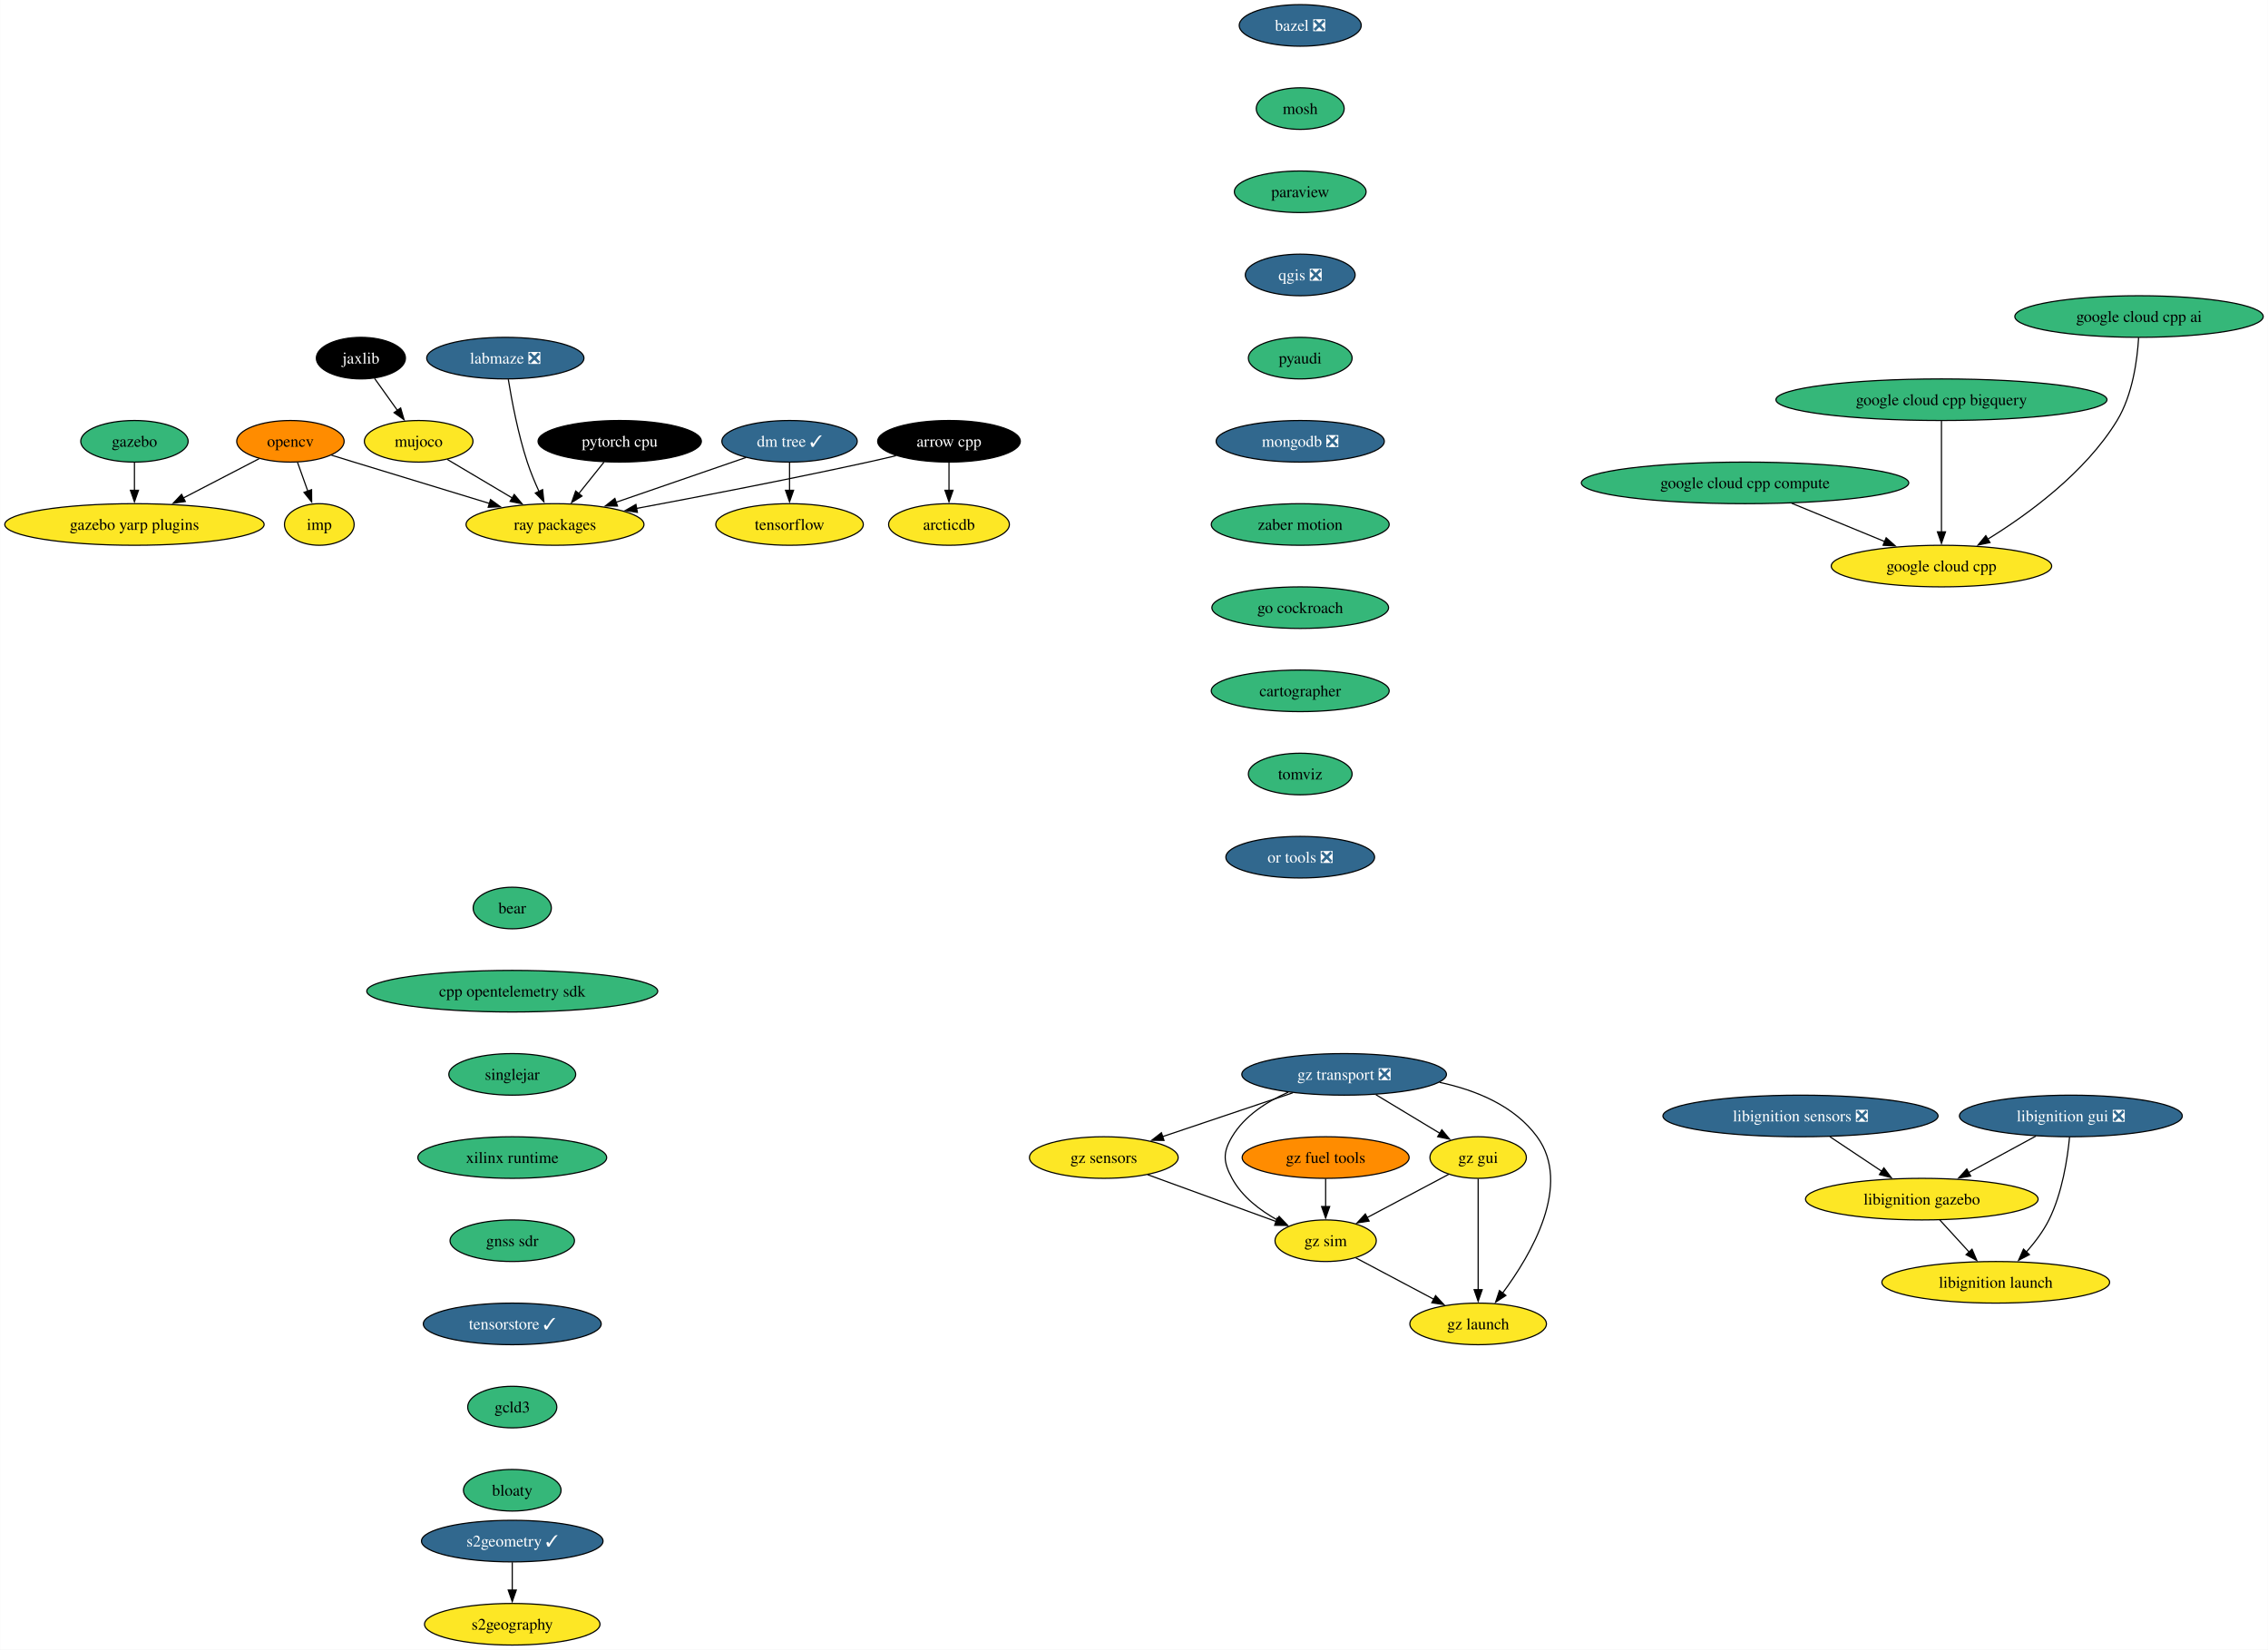
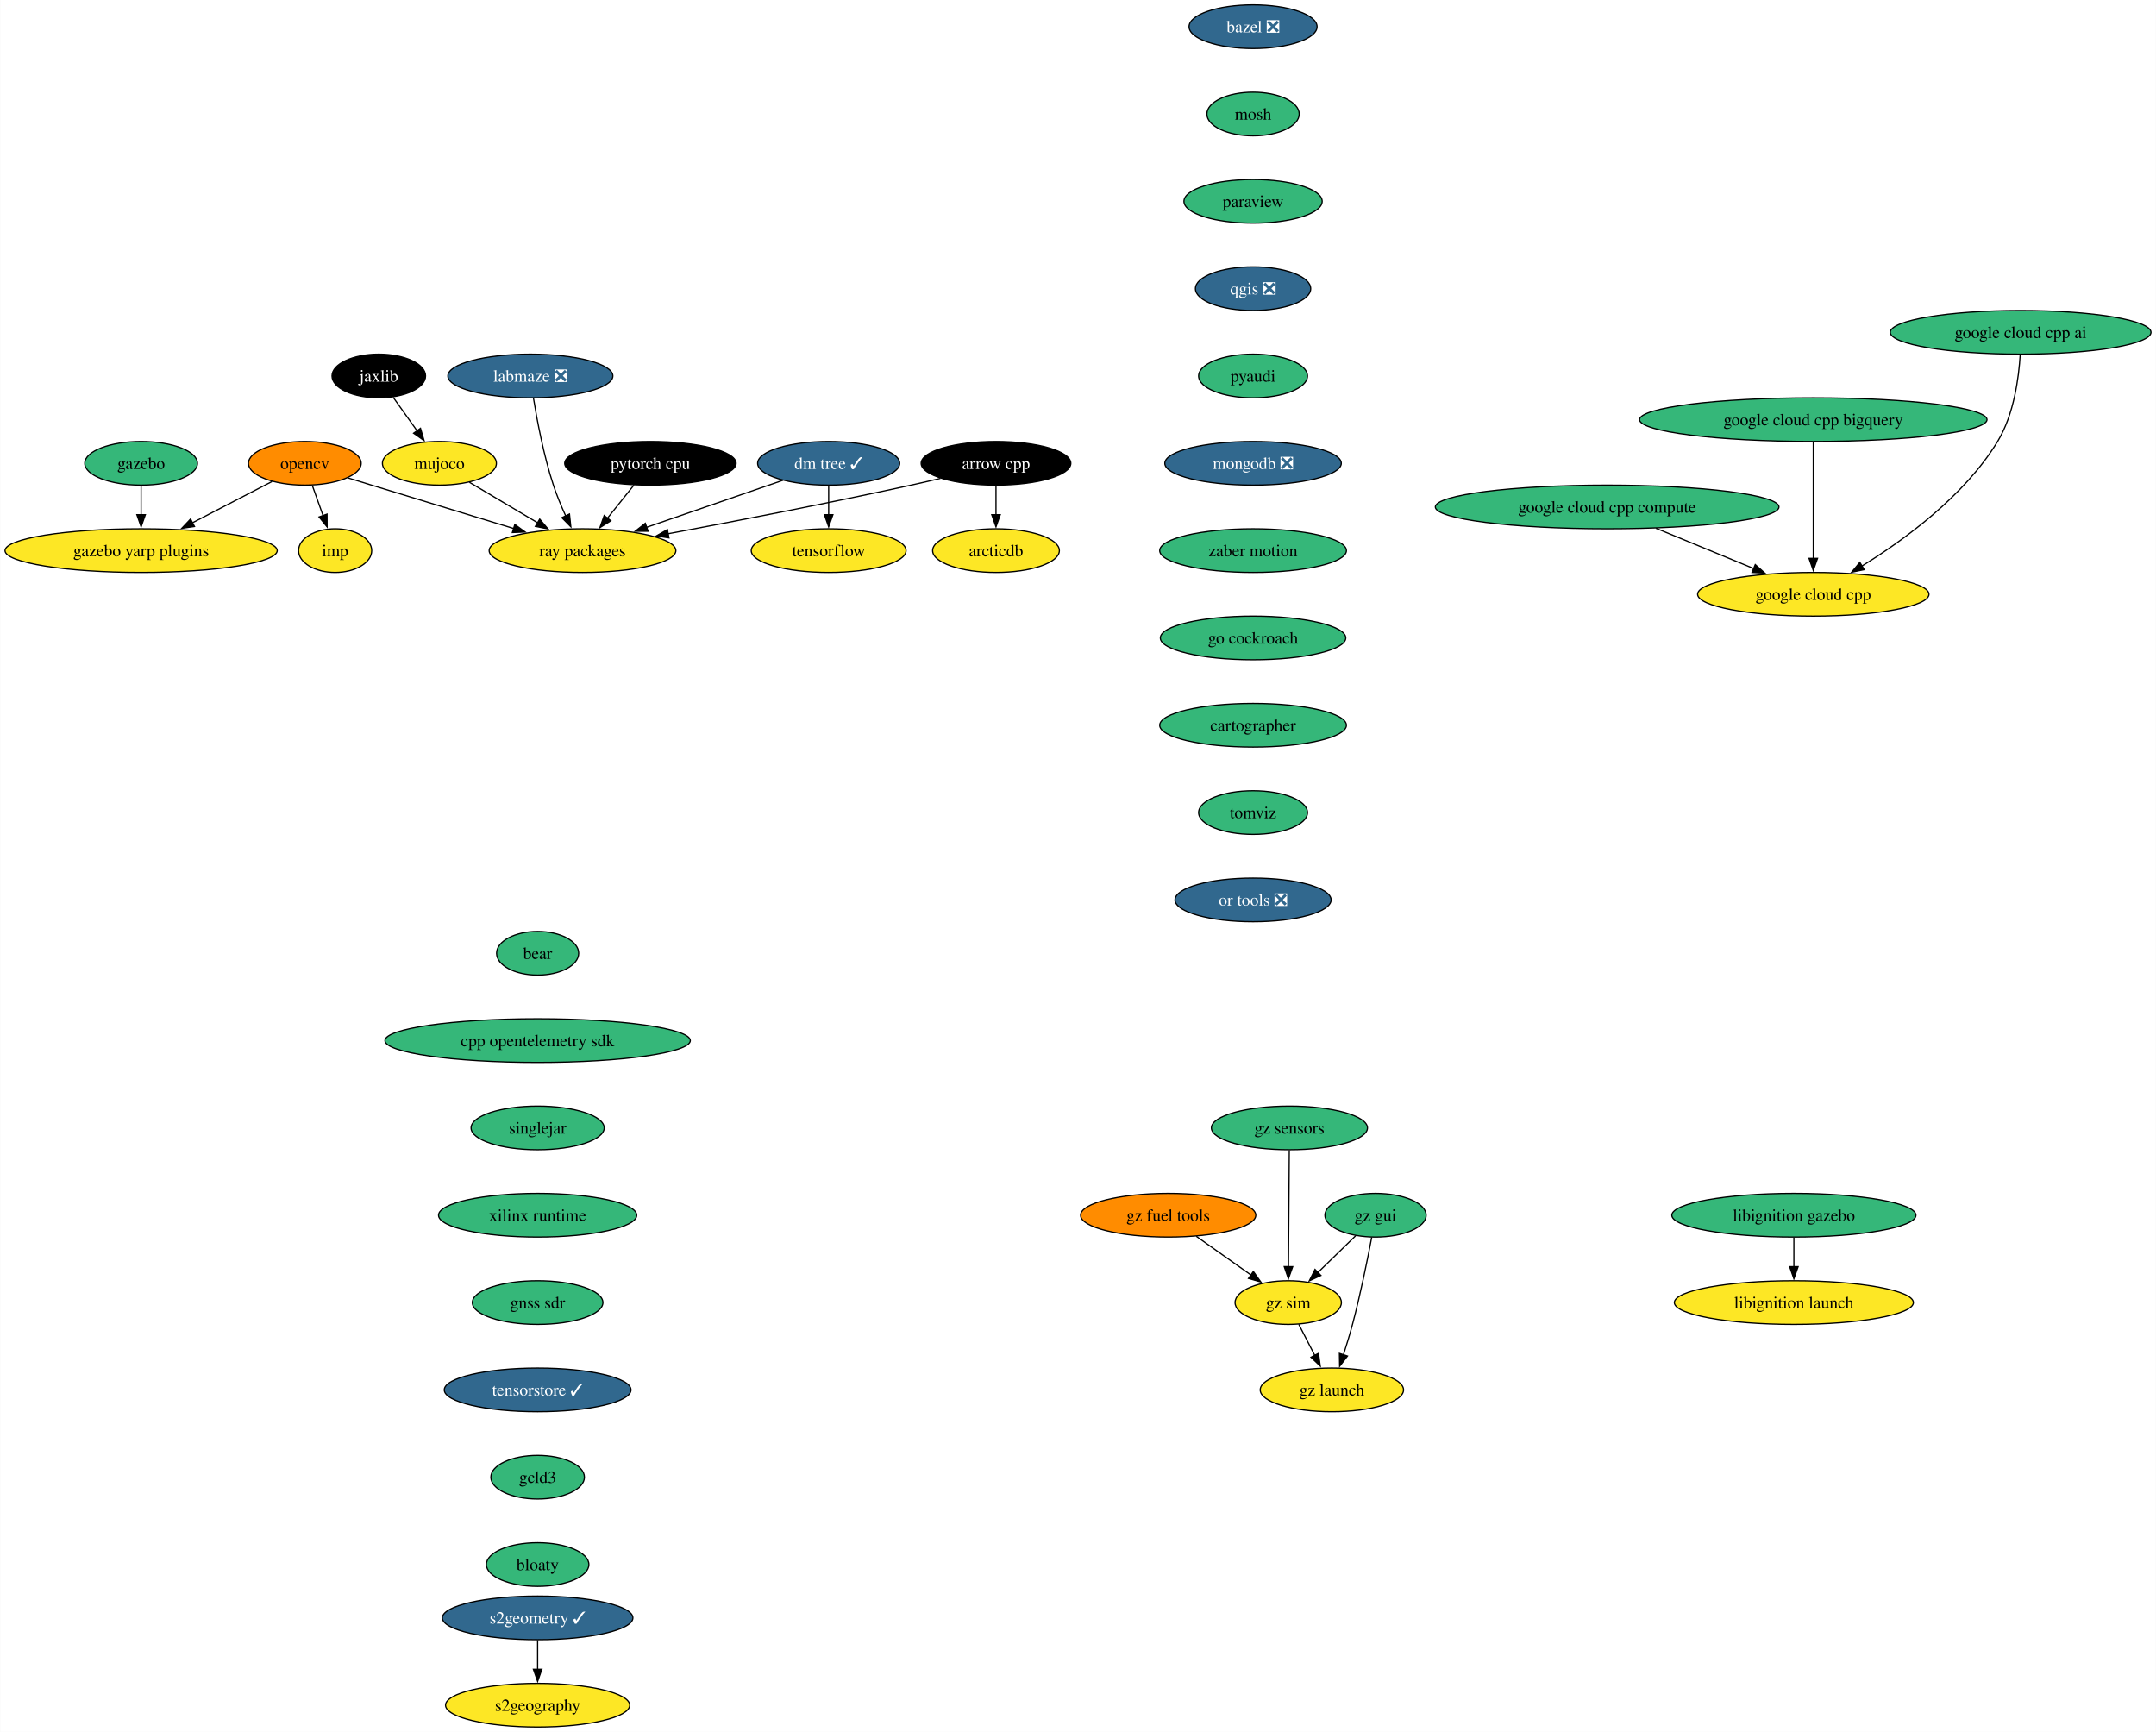
- <svg xmlns="http://www.w3.org/2000/svg" xmlns:xlink="http://www.w3.org/1999/xlink" width="1963pt" height="1428pt" viewBox="0.00 0.00 1962.74 1428.00">
+ <svg xmlns="http://www.w3.org/2000/svg" xmlns:xlink="http://www.w3.org/1999/xlink" width="1778pt" height="1428pt" viewBox="0.00 0.00 1777.74 1428.00">
  <g id="graph0" class="graph" transform="scale(1 1) rotate(0) translate(4 1424)">
-     <polygon fill="white" stroke="none" points="-4,4 -4,-1424 1958.74,-1424 1958.74,4 -4,4" />
+     <polygon fill="white" stroke="none" points="-4,4 -4,-1424 1773.74,-1424 1773.74,4 -4,4" />
    <g id="node1" class="node">
      <g id="a_node1">
        <a xlink:href="https://github.com/conda-forge/arrow-cpp-feedstock" xlink:title="arrow cpp">
          <ellipse fill="#000000" stroke="black" cx="817.24" cy="-1042" rx="61.73" ry="18" />
          <text text-anchor="middle" x="817.24" y="-1037.33" font-family="Times,serif" font-size="14.00" fill="white">arrow cpp</text>
        </a>
      </g>
    </g>
    <g id="node2" class="node">
      <g id="a_node2">
        <a xlink:href="https://github.com/conda-forge/ray-packages-feedstock" xlink:title="ray packages">
          <ellipse fill="#fde725" stroke="black" cx="476.24" cy="-970" rx="76.99" ry="18" />
          <text text-anchor="middle" x="476.24" y="-965.33" font-family="Times,serif" font-size="14.00">ray packages</text>
        </a>
      </g>
    </g>
    <g id="edge1" class="edge">
      <path fill="none" stroke="black" d="M771.37,-1029.55C763.34,-1027.63 755.06,-1025.71 747.24,-1024 679.33,-1009.12 601.4,-994.09 546.59,-983.86" />
      <polygon fill="black" stroke="black" points="547.56,-980.48 537.09,-982.09 546.28,-987.36 547.56,-980.48" />
    </g>
    <g id="node3" class="node">
      <g id="a_node3">
        <a xlink:href="https://github.com/conda-forge/arcticdb-feedstock" xlink:title="arcticdb">
          <ellipse fill="#fde725" stroke="black" cx="817.24" cy="-970" rx="52.26" ry="18" />
          <text text-anchor="middle" x="817.24" y="-965.33" font-family="Times,serif" font-size="14.00">arcticdb</text>
        </a>
      </g>
    </g>
    <g id="edge2" class="edge">
      <path fill="none" stroke="black" d="M817.24,-1023.7C817.24,-1016.41 817.24,-1007.73 817.24,-999.54" />
      <polygon fill="black" stroke="black" points="820.74,-999.62 817.24,-989.62 813.74,-999.62 820.74,-999.62" />
    </g>
    <g id="node4" class="node">
      <g id="a_node4">
        <a xlink:href="https://github.com/conda-forge/bazel-feedstock/pull/231" xlink:title="bazel ❎">
-           <ellipse fill="#31688e" stroke="black" cx="1121.24" cy="-1402" rx="52.79" ry="18" />
-           <text text-anchor="middle" x="1121.24" y="-1397.33" font-family="Times,serif" font-size="14.00" fill="white">bazel ❎</text>
+           <ellipse fill="#31688e" stroke="black" cx="1029.24" cy="-1402" rx="52.79" ry="18" />
+           <text text-anchor="middle" x="1029.24" y="-1397.33" font-family="Times,serif" font-size="14.00" fill="white">bazel ❎</text>
        </a>
      </g>
    </g>
    <g id="node5" class="node">
      <g id="a_node5">
        <a xlink:href="https://github.com/conda-forge/mosh-feedstock" xlink:title="mosh">
-           <ellipse fill="#35b779" stroke="black" cx="1121.24" cy="-1330" rx="38.06" ry="18" />
-           <text text-anchor="middle" x="1121.24" y="-1325.33" font-family="Times,serif" font-size="14.00">mosh</text>
+           <ellipse fill="#35b779" stroke="black" cx="1029.24" cy="-1330" rx="38.06" ry="18" />
+           <text text-anchor="middle" x="1029.24" y="-1325.33" font-family="Times,serif" font-size="14.00">mosh</text>
        </a>
      </g>
    </g>
    <g id="node6" class="node">
      <g id="a_node6">
        <a xlink:href="https://github.com/conda-forge/paraview-feedstock" xlink:title="paraview">
-           <ellipse fill="#35b779" stroke="black" cx="1121.24" cy="-1258" rx="57" ry="18" />
-           <text text-anchor="middle" x="1121.24" y="-1253.33" font-family="Times,serif" font-size="14.00">paraview</text>
+           <ellipse fill="#35b779" stroke="black" cx="1029.24" cy="-1258" rx="57" ry="18" />
+           <text text-anchor="middle" x="1029.24" y="-1253.33" font-family="Times,serif" font-size="14.00">paraview</text>
        </a>
      </g>
    </g>
    <g id="node10" class="node">
      <g id="a_node10">
        <a xlink:href="https://github.com/conda-forge/qgis-feedstock/pull/415" xlink:title="qgis ❎">
-           <ellipse fill="#31688e" stroke="black" cx="1121.24" cy="-1186" rx="47.53" ry="18" />
-           <text text-anchor="middle" x="1121.24" y="-1181.33" font-family="Times,serif" font-size="14.00" fill="white">qgis ❎</text>
+           <ellipse fill="#31688e" stroke="black" cx="1029.24" cy="-1186" rx="47.53" ry="18" />
+           <text text-anchor="middle" x="1029.24" y="-1181.33" font-family="Times,serif" font-size="14.00" fill="white">qgis ❎</text>
        </a>
      </g>
    </g>
    <g id="node7" class="node">
      <g id="a_node7">
        <a xlink:href="https://github.com/conda-forge/opencv-feedstock" xlink:title="opencv">
          <ellipse fill="#ff8c00" stroke="black" cx="247.24" cy="-1042" rx="46.47" ry="18" />
          <text text-anchor="middle" x="247.24" y="-1037.33" font-family="Times,serif" font-size="14.00">opencv</text>
        </a>
      </g>
    </g>
    <g id="edge5" class="edge">
      <path fill="none" stroke="black" d="M282.73,-1030C289.22,-1028 295.93,-1025.93 302.24,-1024 341.46,-1011.96 385.7,-998.49 419.75,-988.14" />
      <polygon fill="black" stroke="black" points="420.43,-991.59 428.98,-985.34 418.39,-984.9 420.43,-991.59" />
    </g>
    <g id="node8" class="node">
      <g id="a_node8">
        <a xlink:href="https://github.com/conda-forge/imp-feedstock" xlink:title="imp">
          <ellipse fill="#fde725" stroke="black" cx="272.24" cy="-970" rx="30.16" ry="18" />
          <text text-anchor="middle" x="272.24" y="-965.33" font-family="Times,serif" font-size="14.00">imp</text>
        </a>
      </g>
    </g>
    <g id="edge6" class="edge">
      <path fill="none" stroke="black" d="M253.42,-1023.7C256.11,-1016.15 259.34,-1007.12 262.35,-998.68" />
      <polygon fill="black" stroke="black" points="265.55,-1000.12 265.62,-989.53 258.96,-997.77 265.55,-1000.12" />
    </g>
    <g id="node9" class="node">
      <g id="a_node9">
        <a xlink:href="https://github.com/conda-forge/gazebo-yarp-plugins-feedstock" xlink:title="gazebo yarp plugins">
          <ellipse fill="#fde725" stroke="black" cx="112.24" cy="-970" rx="112.24" ry="18" />
          <text text-anchor="middle" x="112.24" y="-965.33" font-family="Times,serif" font-size="14.00">gazebo yarp plugins</text>
        </a>
      </g>
    </g>
    <g id="edge7" class="edge">
      <path fill="none" stroke="black" d="M220.24,-1027C201.46,-1017.27 176.05,-1004.09 154.59,-992.96" />
      <polygon fill="black" stroke="black" points="156.25,-989.88 145.76,-988.38 153.03,-996.09 156.25,-989.88" />
    </g>
    <g id="node11" class="node">
      <g id="a_node11">
        <a xlink:href="https://github.com/conda-forge/pyaudi-feedstock" xlink:title="pyaudi">
-           <ellipse fill="#35b779" stroke="black" cx="1121.24" cy="-1114" rx="44.9" ry="18" />
-           <text text-anchor="middle" x="1121.24" y="-1109.33" font-family="Times,serif" font-size="14.00">pyaudi</text>
+           <ellipse fill="#35b779" stroke="black" cx="1029.24" cy="-1114" rx="44.9" ry="18" />
+           <text text-anchor="middle" x="1029.24" y="-1109.33" font-family="Times,serif" font-size="14.00">pyaudi</text>
        </a>
      </g>
    </g>
    <g id="node12" class="node">
      <g id="a_node12">
        <a xlink:href="https://github.com/conda-forge/mongodb-feedstock/pull/87" xlink:title="mongodb ❎">
-           <ellipse fill="#31688e" stroke="black" cx="1121.24" cy="-1042" rx="72.78" ry="18" />
-           <text text-anchor="middle" x="1121.24" y="-1037.33" font-family="Times,serif" font-size="14.00" fill="white">mongodb ❎</text>
+           <ellipse fill="#31688e" stroke="black" cx="1029.24" cy="-1042" rx="72.78" ry="18" />
+           <text text-anchor="middle" x="1029.24" y="-1037.33" font-family="Times,serif" font-size="14.00" fill="white">mongodb ❎</text>
        </a>
      </g>
    </g>
    <g id="node15" class="node">
      <g id="a_node15">
        <a xlink:href="https://github.com/conda-forge/zaber-motion-feedstock" xlink:title="zaber motion">
-           <ellipse fill="#35b779" stroke="black" cx="1121.24" cy="-970" rx="76.99" ry="18" />
-           <text text-anchor="middle" x="1121.24" y="-965.33" font-family="Times,serif" font-size="14.00">zaber motion</text>
+           <ellipse fill="#35b779" stroke="black" cx="1029.24" cy="-970" rx="76.99" ry="18" />
+           <text text-anchor="middle" x="1029.24" y="-965.33" font-family="Times,serif" font-size="14.00">zaber motion</text>
        </a>
      </g>
    </g>
    <g id="node13" class="node">
      <g id="a_node13">
        <a xlink:href="https://github.com/conda-forge/tensorflow-feedstock" xlink:title="tensorflow">
          <ellipse fill="#fde725" stroke="black" cx="679.24" cy="-970" rx="63.84" ry="18" />
          <text text-anchor="middle" x="679.24" y="-965.33" font-family="Times,serif" font-size="14.00">tensorflow</text>
        </a>
      </g>
    </g>
    <g id="node14" class="node">
      <g id="a_node14">
        <a xlink:href="https://github.com/conda-forge/pytorch-cpu-feedstock" xlink:title="pytorch cpu">
          <ellipse fill="#000000" stroke="black" cx="532.24" cy="-1042" rx="70.68" ry="18" />
          <text text-anchor="middle" x="532.24" y="-1037.33" font-family="Times,serif" font-size="14.00" fill="white">pytorch cpu</text>
        </a>
      </g>
    </g>
    <g id="edge11" class="edge">
      <path fill="none" stroke="black" d="M518.68,-1024.05C512.08,-1015.8 504,-1005.7 496.67,-996.54" />
      <polygon fill="black" stroke="black" points="499.59,-994.59 490.61,-988.97 494.13,-998.97 499.59,-994.59" />
    </g>
    <g id="node19" class="node">
      <g id="a_node19">
        <a xlink:href="https://github.com/conda-forge/go-cockroach-feedstock" xlink:title="go cockroach">
-           <ellipse fill="#35b779" stroke="black" cx="1121.24" cy="-898" rx="76.46" ry="18" />
-           <text text-anchor="middle" x="1121.24" y="-893.33" font-family="Times,serif" font-size="14.00">go cockroach</text>
+           <ellipse fill="#35b779" stroke="black" cx="1029.24" cy="-898" rx="76.46" ry="18" />
+           <text text-anchor="middle" x="1029.24" y="-893.33" font-family="Times,serif" font-size="14.00">go cockroach</text>
        </a>
      </g>
    </g>
    <g id="node16" class="node">
      <g id="a_node16">
        <a xlink:href="https://github.com/conda-forge/jaxlib-feedstock" xlink:title="jaxlib">
          <ellipse fill="#000000" stroke="black" cx="308.24" cy="-1114" rx="38.58" ry="18" />
          <text text-anchor="middle" x="308.24" y="-1109.33" font-family="Times,serif" font-size="14.00" fill="white">jaxlib</text>
        </a>
      </g>
    </g>
    <g id="node17" class="node">
      <g id="a_node17">
        <a xlink:href="https://github.com/conda-forge/mujoco-feedstock" xlink:title="mujoco">
          <ellipse fill="#fde725" stroke="black" cx="358.24" cy="-1042" rx="47" ry="18" />
          <text text-anchor="middle" x="358.24" y="-1037.33" font-family="Times,serif" font-size="14.00">mujoco</text>
        </a>
      </g>
    </g>
    <g id="edge13" class="edge">
      <path fill="none" stroke="black" d="M320.09,-1096.41C326,-1088.13 333.29,-1077.92 339.91,-1068.66" />
      <polygon fill="black" stroke="black" points="342.63,-1070.87 345.59,-1060.7 336.93,-1066.8 342.63,-1070.87" />
    </g>
    <g id="edge14" class="edge">
      <path fill="none" stroke="black" d="M382.97,-1026.33C399.28,-1016.65 420.93,-1003.81 439.27,-992.93" />
      <polygon fill="black" stroke="black" points="440.95,-996 447.76,-987.89 437.37,-989.98 440.95,-996" />
    </g>
    <g id="node18" class="node">
      <g id="a_node18">
        <a xlink:href="https://github.com/conda-forge/gazebo-feedstock" xlink:title="gazebo">
          <ellipse fill="#35b779" stroke="black" cx="112.24" cy="-1042" rx="46.47" ry="18" />
          <text text-anchor="middle" x="112.24" y="-1037.33" font-family="Times,serif" font-size="14.00">gazebo</text>
        </a>
      </g>
    </g>
    <g id="edge15" class="edge">
      <path fill="none" stroke="black" d="M112.24,-1023.7C112.24,-1016.41 112.24,-1007.73 112.24,-999.54" />
      <polygon fill="black" stroke="black" points="115.74,-999.62 112.24,-989.62 108.74,-999.62 115.74,-999.62" />
    </g>
    <g id="node21" class="node">
      <g id="a_node21">
        <a xlink:href="https://github.com/conda-forge/cartographer-feedstock" xlink:title="cartographer">
-           <ellipse fill="#35b779" stroke="black" cx="1121.24" cy="-826" rx="76.99" ry="18" />
-           <text text-anchor="middle" x="1121.24" y="-821.33" font-family="Times,serif" font-size="14.00">cartographer</text>
+           <ellipse fill="#35b779" stroke="black" cx="1029.24" cy="-826" rx="76.99" ry="18" />
+           <text text-anchor="middle" x="1029.24" y="-821.33" font-family="Times,serif" font-size="14.00">cartographer</text>
        </a>
      </g>
    </g>
    <g id="node20" class="node">
      <g id="a_node20">
        <a xlink:href="https://github.com/conda-forge/google-cloud-cpp-feedstock" xlink:title="google cloud cpp">
-           <ellipse fill="#fde725" stroke="black" cx="1676.24" cy="-934" rx="95.4" ry="18" />
-           <text text-anchor="middle" x="1676.24" y="-929.33" font-family="Times,serif" font-size="14.00">google cloud cpp</text>
+           <ellipse fill="#fde725" stroke="black" cx="1491.24" cy="-934" rx="95.4" ry="18" />
+           <text text-anchor="middle" x="1491.24" y="-929.33" font-family="Times,serif" font-size="14.00">google cloud cpp</text>
        </a>
      </g>
    </g>
    <g id="node22" class="node">
      <g id="a_node22">
        <a xlink:href="https://github.com/conda-forge/tomviz-feedstock" xlink:title="tomviz">
-           <ellipse fill="#35b779" stroke="black" cx="1121.24" cy="-754" rx="44.9" ry="18" />
-           <text text-anchor="middle" x="1121.24" y="-749.33" font-family="Times,serif" font-size="14.00">tomviz</text>
+           <ellipse fill="#35b779" stroke="black" cx="1029.24" cy="-754" rx="44.9" ry="18" />
+           <text text-anchor="middle" x="1029.24" y="-749.33" font-family="Times,serif" font-size="14.00">tomviz</text>
        </a>
      </g>
    </g>
    <g id="node26" class="node">
      <g id="a_node26">
        <a xlink:href="https://github.com/conda-forge/or-tools-feedstock/pull/56" xlink:title="or tools ❎">
-           <ellipse fill="#31688e" stroke="black" cx="1121.24" cy="-682" rx="64.36" ry="18" />
-           <text text-anchor="middle" x="1121.24" y="-677.33" font-family="Times,serif" font-size="14.00" fill="white">or tools ❎</text>
+           <ellipse fill="#31688e" stroke="black" cx="1029.24" cy="-682" rx="64.36" ry="18" />
+           <text text-anchor="middle" x="1029.24" y="-677.33" font-family="Times,serif" font-size="14.00" fill="white">or tools ❎</text>
        </a>
      </g>
    </g>
    <g id="node23" class="node">
      <g id="a_node23">
        <a xlink:href="https://github.com/conda-forge/s2geometry-feedstock/pull/18" xlink:title="s2geometry ✓">
          <ellipse fill="#31688e" stroke="black" cx="439.24" cy="-90" rx="78.57" ry="18" />
          <text text-anchor="middle" x="439.24" y="-85.33" font-family="Times,serif" font-size="14.00" fill="white">s2geometry ✓</text>
        </a>
      </g>
    </g>
    <g id="node24" class="node">
      <g id="a_node24">
        <a xlink:href="https://github.com/conda-forge/s2geography-feedstock" xlink:title="s2geography">
          <ellipse fill="#fde725" stroke="black" cx="439.24" cy="-18" rx="75.94" ry="18" />
          <text text-anchor="middle" x="439.24" y="-13.32" font-family="Times,serif" font-size="14.00">s2geography</text>
        </a>
      </g>
    </g>
    <g id="edge19" class="edge">
      <path fill="none" stroke="black" d="M439.24,-71.7C439.24,-64.41 439.24,-55.73 439.24,-47.54" />
      <polygon fill="black" stroke="black" points="442.74,-47.62 439.24,-37.62 435.74,-47.62 442.74,-47.62" />
    </g>
    <g id="node25" class="node">
      <g id="a_node25">
        <a xlink:href="https://github.com/conda-forge/dm-tree-feedstock/pull/39" xlink:title="dm tree ✓">
          <ellipse fill="#31688e" stroke="black" cx="679.24" cy="-1042" rx="58.57" ry="18" />
          <text text-anchor="middle" x="679.24" y="-1037.33" font-family="Times,serif" font-size="14.00" fill="white">dm tree ✓</text>
        </a>
      </g>
    </g>
    <g id="edge20" class="edge">
      <path fill="none" stroke="black" d="M641.53,-1028C609.84,-1017.07 564.19,-1001.33 528.89,-989.16" />
      <polygon fill="black" stroke="black" points="530.32,-985.95 519.73,-986 528.04,-992.57 530.32,-985.95" />
    </g>
    <g id="edge21" class="edge">
      <path fill="none" stroke="black" d="M679.24,-1023.7C679.24,-1016.41 679.24,-1007.73 679.24,-999.54" />
      <polygon fill="black" stroke="black" points="682.74,-999.62 679.24,-989.62 675.74,-999.62 682.74,-999.62" />
    </g>
    <g id="node27" class="node">
      <g id="a_node27">
-         <a xlink:href="https://github.com/conda-forge/libignition-sensors-feedstock/pull/52" xlink:title="libignition sensors ❎">
-           <ellipse fill="#31688e" stroke="black" cx="1554.24" cy="-458" rx="119.08" ry="18" />
-           <text text-anchor="middle" x="1554.24" y="-453.32" font-family="Times,serif" font-size="14.00" fill="white">libignition sensors ❎</text>
+         <a xlink:href="https://github.com/conda-forge/libignition-gazebo-feedstock" xlink:title="libignition gazebo">
+           <ellipse fill="#35b779" stroke="black" cx="1475.24" cy="-422" rx="100.66" ry="18" />
+           <text text-anchor="middle" x="1475.24" y="-417.32" font-family="Times,serif" font-size="14.00">libignition gazebo</text>
        </a>
      </g>
    </g>
    <g id="node28" class="node">
      <g id="a_node28">
-         <a xlink:href="https://github.com/conda-forge/libignition-gazebo-feedstock" xlink:title="libignition gazebo">
-           <ellipse fill="#fde725" stroke="black" cx="1659.24" cy="-386" rx="100.66" ry="18" />
-           <text text-anchor="middle" x="1659.24" y="-381.32" font-family="Times,serif" font-size="14.00">libignition gazebo</text>
+         <a xlink:href="https://github.com/conda-forge/libignition-launch-feedstock" xlink:title="libignition launch">
+           <ellipse fill="#fde725" stroke="black" cx="1475.24" cy="-350" rx="98.56" ry="18" />
+           <text text-anchor="middle" x="1475.24" y="-345.32" font-family="Times,serif" font-size="14.00">libignition launch</text>
        </a>
      </g>
    </g>
    <g id="edge23" class="edge">
-       <path fill="none" stroke="black" d="M1579.65,-440.05C1593.2,-431.03 1610.05,-419.79 1624.76,-409.99" />
-       <polygon fill="black" stroke="black" points="1626.42,-413.09 1632.79,-404.63 1622.53,-407.26 1626.42,-413.09" />
+       <path fill="none" stroke="black" d="M1475.24,-403.7C1475.24,-396.41 1475.24,-387.73 1475.24,-379.54" />
+       <polygon fill="black" stroke="black" points="1478.74,-379.62 1475.24,-369.62 1471.74,-379.62 1478.74,-379.62" />
    </g>
    <g id="node29" class="node">
      <g id="a_node29">
-         <a xlink:href="https://github.com/conda-forge/libignition-launch-feedstock" xlink:title="libignition launch">
-           <ellipse fill="#fde725" stroke="black" cx="1723.24" cy="-314" rx="98.56" ry="18" />
-           <text text-anchor="middle" x="1723.24" y="-309.32" font-family="Times,serif" font-size="14.00">libignition launch</text>
-         </a>
-       </g>
-     </g>
-     <g id="edge24" class="edge">
-       <path fill="none" stroke="black" d="M1674.73,-368.05C1682.36,-359.71 1691.7,-349.49 1700.15,-340.25" />
-       <polygon fill="black" stroke="black" points="1702.7,-342.65 1706.87,-332.91 1697.54,-337.92 1702.7,-342.65" />
-     </g>
-     <g id="node30" class="node">
-       <g id="a_node30">
-         <a xlink:href="https://github.com/conda-forge/libignition-gui-feedstock/pull/48" xlink:title="libignition gui ❎">
-           <ellipse fill="#31688e" stroke="black" cx="1788.24" cy="-458" rx="96.45" ry="18" />
-           <text text-anchor="middle" x="1788.24" y="-453.32" font-family="Times,serif" font-size="14.00" fill="white">libignition gui ❎</text>
-         </a>
-       </g>
-     </g>
-     <g id="edge25" class="edge">
-       <path fill="none" stroke="black" d="M1757.99,-440.59C1740.65,-431.18 1718.65,-419.24 1699.82,-409.02" />
-       <polygon fill="black" stroke="black" points="1701.53,-405.97 1691.07,-404.27 1698.19,-412.12 1701.53,-405.97" />
-     </g>
-     <g id="edge26" class="edge">
-       <path fill="none" stroke="black" d="M1787.12,-439.76C1785.35,-421.19 1780.8,-391.19 1769.24,-368 1764.29,-358.07 1757.04,-348.5 1749.75,-340.29" />
-       <polygon fill="black" stroke="black" points="1752.37,-337.96 1742.97,-333.06 1747.26,-342.75 1752.37,-337.96" />
-     </g>
-     <g id="node31" class="node">
-       <g id="a_node31">
        <a xlink:href="https://github.com/conda-forge/bear-feedstock" xlink:title="bear">
          <ellipse fill="#35b779" stroke="black" cx="439.24" cy="-638" rx="33.85" ry="18" />
          <text text-anchor="middle" x="439.24" y="-633.33" font-family="Times,serif" font-size="14.00">bear</text>
        </a>
      </g>
    </g>
-     <g id="node32" class="node">
-       <g id="a_node32">
+     <g id="node30" class="node">
+       <g id="a_node30">
        <a xlink:href="https://github.com/conda-forge/cpp-opentelemetry-sdk-feedstock" xlink:title="cpp opentelemetry sdk">
          <ellipse fill="#35b779" stroke="black" cx="439.24" cy="-566" rx="125.92" ry="18" />
          <text text-anchor="middle" x="439.24" y="-561.33" font-family="Times,serif" font-size="14.00">cpp opentelemetry sdk</text>
        </a>
      </g>
    </g>
-     <g id="node33" class="node">
-       <g id="a_node33">
+     <g id="node31" class="node">
+       <g id="a_node31">
        <a xlink:href="https://github.com/conda-forge/singlejar-feedstock" xlink:title="singlejar">
          <ellipse fill="#35b779" stroke="black" cx="439.24" cy="-494" rx="54.89" ry="18" />
          <text text-anchor="middle" x="439.24" y="-489.32" font-family="Times,serif" font-size="14.00">singlejar</text>
        </a>
      </g>
    </g>
-     <g id="node34" class="node">
-       <g id="a_node34">
+     <g id="node32" class="node">
+       <g id="a_node32">
        <a xlink:href="https://github.com/conda-forge/xilinx-runtime-feedstock" xlink:title="xilinx runtime">
          <ellipse fill="#35b779" stroke="black" cx="439.24" cy="-422" rx="81.72" ry="18" />
          <text text-anchor="middle" x="439.24" y="-417.32" font-family="Times,serif" font-size="14.00">xilinx runtime</text>
        </a>
      </g>
    </g>
-     <g id="node35" class="node">
-       <g id="a_node35">
+     <g id="node33" class="node">
+       <g id="a_node33">
        <a xlink:href="https://github.com/conda-forge/gnss-sdr-feedstock" xlink:title="gnss sdr">
          <ellipse fill="#35b779" stroke="black" cx="439.24" cy="-350" rx="53.84" ry="18" />
          <text text-anchor="middle" x="439.24" y="-345.32" font-family="Times,serif" font-size="14.00">gnss sdr</text>
        </a>
      </g>
    </g>
-     <g id="node43" class="node">
-       <g id="a_node43">
+     <g id="node40" class="node">
+       <g id="a_node40">
        <a xlink:href="https://github.com/conda-forge/tensorstore-feedstock/pull/23" xlink:title="tensorstore ✓">
          <ellipse fill="#31688e" stroke="black" cx="439.24" cy="-278" rx="76.99" ry="18" />
          <text text-anchor="middle" x="439.24" y="-273.32" font-family="Times,serif" font-size="14.00" fill="white">tensorstore ✓</text>
        </a>
      </g>
    </g>
+     <g id="node34" class="node">
+       <g id="a_node34">
+         <a xlink:href="https://github.com/conda-forge/gz-fuel-tools-feedstock" xlink:title="gz fuel tools">
+           <ellipse fill="#ff8c00" stroke="black" cx="959.24" cy="-422" rx="72.25" ry="18" />
+           <text text-anchor="middle" x="959.24" y="-417.32" font-family="Times,serif" font-size="14.00">gz fuel tools</text>
+         </a>
+       </g>
+     </g>
+     <g id="node35" class="node">
+       <g id="a_node35">
+         <a xlink:href="https://github.com/conda-forge/gz-sim-feedstock" xlink:title="gz sim">
+           <ellipse fill="#fde725" stroke="black" cx="1058.24" cy="-350" rx="43.84" ry="18" />
+           <text text-anchor="middle" x="1058.24" y="-345.32" font-family="Times,serif" font-size="14.00">gz sim</text>
+         </a>
+       </g>
+     </g>
+     <g id="edge28" class="edge">
+       <path fill="none" stroke="black" d="M982.45,-404.59C995.95,-395.04 1013.13,-382.9 1027.72,-372.58" />
+       <polygon fill="black" stroke="black" points="1029.48,-375.62 1035.63,-366.99 1025.44,-369.9 1029.48,-375.62" />
+     </g>
    <g id="node36" class="node">
      <g id="a_node36">
-         <a xlink:href="https://github.com/conda-forge/gz-transport-feedstock/pull/31" xlink:title="gz transport ❎">
-           <ellipse fill="#31688e" stroke="black" cx="1159.24" cy="-494" rx="88.56" ry="18" />
-           <text text-anchor="middle" x="1159.24" y="-489.32" font-family="Times,serif" font-size="14.00" fill="white">gz transport ❎</text>
-         </a>
-       </g>
+         <a xlink:href="https://github.com/conda-forge/gz-launch-feedstock" xlink:title="gz launch">
+           <ellipse fill="#fde725" stroke="black" cx="1094.24" cy="-278" rx="59.1" ry="18" />
+           <text text-anchor="middle" x="1094.24" y="-273.32" font-family="Times,serif" font-size="14.00">gz launch</text>
+         </a>
+       </g>
+     </g>
+     <g id="edge29" class="edge">
+       <path fill="none" stroke="black" d="M1066.95,-332.05C1070.92,-324.35 1075.71,-315.03 1080.16,-306.36" />
+       <polygon fill="black" stroke="black" points="1083.2,-308.11 1084.66,-297.62 1076.97,-304.91 1083.2,-308.11" />
    </g>
    <g id="node37" class="node">
      <g id="a_node37">
        <a xlink:href="https://github.com/conda-forge/gz-gui-feedstock" xlink:title="gz gui">
-           <ellipse fill="#fde725" stroke="black" cx="1275.24" cy="-422" rx="41.74" ry="18" />
-           <text text-anchor="middle" x="1275.24" y="-417.32" font-family="Times,serif" font-size="14.00">gz gui</text>
-         </a>
-       </g>
+           <ellipse fill="#35b779" stroke="black" cx="1130.24" cy="-422" rx="41.74" ry="18" />
+           <text text-anchor="middle" x="1130.24" y="-417.32" font-family="Times,serif" font-size="14.00">gz gui</text>
+         </a>
+       </g>
+     </g>
+     <g id="edge30" class="edge">
+       <path fill="none" stroke="black" d="M1113.9,-405.12C1104.69,-396.17 1093.01,-384.81 1082.73,-374.81" />
+       <polygon fill="black" stroke="black" points="1085.21,-372.34 1075.6,-367.88 1080.33,-377.36 1085.21,-372.34" />
    </g>
    <g id="edge31" class="edge">
-       <path fill="none" stroke="black" d="M1186.73,-476.41C1203.31,-466.41 1224.53,-453.6 1242.04,-443.03" />
-       <polygon fill="black" stroke="black" points="1243.81,-446.05 1250.56,-437.89 1240.19,-440.06 1243.81,-446.05" />
+       <path fill="none" stroke="black" d="M1127.1,-403.82C1123.68,-385.8 1117.83,-356.73 1111.24,-332 1109.04,-323.75 1106.33,-314.88 1103.73,-306.8" />
+       <polygon fill="black" stroke="black" points="1107.12,-305.9 1100.66,-297.49 1100.47,-308.09 1107.12,-305.9" />
    </g>
    <g id="node38" class="node">
      <g id="a_node38">
        <a xlink:href="https://github.com/conda-forge/gz-sensors-feedstock" xlink:title="gz sensors">
-           <ellipse fill="#fde725" stroke="black" cx="951.24" cy="-422" rx="64.36" ry="18" />
-           <text text-anchor="middle" x="951.24" y="-417.32" font-family="Times,serif" font-size="14.00">gz sensors</text>
+           <ellipse fill="#35b779" stroke="black" cx="1059.24" cy="-494" rx="64.36" ry="18" />
+           <text text-anchor="middle" x="1059.24" y="-489.32" font-family="Times,serif" font-size="14.00">gz sensors</text>
        </a>
      </g>
    </g>
    <g id="edge32" class="edge">
-       <path fill="none" stroke="black" d="M1114.87,-478.07C1081.82,-466.95 1036.63,-451.74 1002.12,-440.12" />
-       <polygon fill="black" stroke="black" points="1003.34,-436.84 992.75,-436.97 1001.11,-443.48 1003.34,-436.84" />
+       <path fill="none" stroke="black" d="M1059.11,-475.59C1058.95,-451.61 1058.64,-408.14 1058.44,-379.42" />
+       <polygon fill="black" stroke="black" points="1061.94,-379.6 1058.37,-369.62 1054.94,-379.65 1061.94,-379.6" />
    </g>
    <g id="node39" class="node">
      <g id="a_node39">
-         <a xlink:href="https://github.com/conda-forge/gz-sim-feedstock" xlink:title="gz sim">
-           <ellipse fill="#fde725" stroke="black" cx="1143.24" cy="-350" rx="43.84" ry="18" />
-           <text text-anchor="middle" x="1143.24" y="-345.32" font-family="Times,serif" font-size="14.00">gz sim</text>
-         </a>
-       </g>
-     </g>
-     <g id="edge33" class="edge">
-       <path fill="none" stroke="black" d="M1110.83,-478.55C1092.25,-470.38 1072.96,-458.07 1062.24,-440 1054.07,-426.24 1054.63,-418.07 1062.24,-404 1070.83,-388.11 1086.48,-376.23 1101.75,-367.78" />
-       <polygon fill="black" stroke="black" points="1102.99,-371.07 1110.3,-363.41 1099.81,-364.84 1102.99,-371.07" />
-     </g>
-     <g id="node40" class="node">
-       <g id="a_node40">
-         <a xlink:href="https://github.com/conda-forge/gz-launch-feedstock" xlink:title="gz launch">
-           <ellipse fill="#fde725" stroke="black" cx="1275.24" cy="-278" rx="59.1" ry="18" />
-           <text text-anchor="middle" x="1275.24" y="-273.32" font-family="Times,serif" font-size="14.00">gz launch</text>
-         </a>
-       </g>
-     </g>
-     <g id="edge34" class="edge">
-       <path fill="none" stroke="black" d="M1241.82,-487.11C1273.48,-480.34 1306.66,-466.76 1326.24,-440 1356.63,-398.47 1321.38,-338.22 1296.21,-304.43" />
-       <polygon fill="black" stroke="black" points="1299.24,-302.63 1290.36,-296.84 1293.69,-306.9 1299.24,-302.63" />
-     </g>
-     <g id="edge35" class="edge">
-       <path fill="none" stroke="black" d="M1249.79,-407.5C1229.74,-396.87 1201.54,-381.92 1179.18,-370.06" />
-       <polygon fill="black" stroke="black" points="1180.87,-367 1170.4,-365.4 1177.59,-373.18 1180.87,-367" />
-     </g>
-     <g id="edge36" class="edge">
-       <path fill="none" stroke="black" d="M1275.24,-403.59C1275.24,-379.61 1275.24,-336.14 1275.24,-307.42" />
-       <polygon fill="black" stroke="black" points="1278.74,-307.62 1275.24,-297.62 1271.74,-307.62 1278.74,-307.62" />
-     </g>
-     <g id="edge37" class="edge">
-       <path fill="none" stroke="black" d="M989.17,-407.17C1021.18,-395.5 1066.98,-378.8 1100.33,-366.64" />
-       <polygon fill="black" stroke="black" points="1101.5,-369.94 1109.7,-363.23 1099.1,-363.37 1101.5,-369.94" />
-     </g>
-     <g id="edge38" class="edge">
-       <path fill="none" stroke="black" d="M1169.32,-335.17C1188.65,-324.92 1215.29,-310.79 1237.02,-299.27" />
-       <polygon fill="black" stroke="black" points="1238.4,-302.5 1245.59,-294.72 1235.12,-296.31 1238.4,-302.5" />
-     </g>
-     <g id="node41" class="node">
-       <g id="a_node41">
-         <a xlink:href="https://github.com/conda-forge/gz-fuel-tools-feedstock" xlink:title="gz fuel tools">
-           <ellipse fill="#ff8c00" stroke="black" cx="1143.24" cy="-422" rx="72.25" ry="18" />
-           <text text-anchor="middle" x="1143.24" y="-417.32" font-family="Times,serif" font-size="14.00">gz fuel tools</text>
-         </a>
-       </g>
-     </g>
-     <g id="edge39" class="edge">
-       <path fill="none" stroke="black" d="M1143.24,-403.7C1143.24,-396.41 1143.24,-387.73 1143.24,-379.54" />
-       <polygon fill="black" stroke="black" points="1146.74,-379.62 1143.24,-369.62 1139.74,-379.62 1146.74,-379.62" />
-     </g>
-     <g id="node42" class="node">
-       <g id="a_node42">
        <a xlink:href="https://github.com/conda-forge/labmaze-feedstock/pull/11" xlink:title="labmaze ❎">
          <ellipse fill="#31688e" stroke="black" cx="433.24" cy="-1114" rx="68.04" ry="18" />
          <text text-anchor="middle" x="433.24" y="-1109.33" font-family="Times,serif" font-size="14.00" fill="white">labmaze ❎</text>
        </a>
      </g>
    </g>
-     <g id="edge40" class="edge">
+     <g id="edge33" class="edge">
      <path fill="none" stroke="black" d="M435.81,-1095.65C438.76,-1077.5 444.24,-1048.31 452.24,-1024 455.01,-1015.56 458.72,-1006.65 462.38,-998.61" />
      <polygon fill="black" stroke="black" points="465.51,-1000.19 466.62,-989.66 459.18,-997.2 465.51,-1000.19" />
    </g>
-     <g id="node44" class="node">
-       <g id="a_node44">
+     <g id="node41" class="node">
+       <g id="a_node41">
        <a xlink:href="https://github.com/conda-forge/gcld3-feedstock" xlink:title="gcld3">
          <ellipse fill="#35b779" stroke="black" cx="439.24" cy="-206" rx="38.58" ry="18" />
          <text text-anchor="middle" x="439.24" y="-201.33" font-family="Times,serif" font-size="14.00">gcld3</text>
        </a>
      </g>
    </g>
-     <g id="node45" class="node">
-       <g id="a_node45">
+     <g id="node42" class="node">
+       <g id="a_node42">
        <a xlink:href="https://github.com/conda-forge/bloaty-feedstock" xlink:title="bloaty">
          <ellipse fill="#35b779" stroke="black" cx="439.24" cy="-134" rx="42.26" ry="18" />
          <text text-anchor="middle" x="439.24" y="-129.32" font-family="Times,serif" font-size="14.00">bloaty</text>
        </a>
      </g>
    </g>
-     <g id="node46" class="node">
-       <g id="a_node46">
+     <g id="node43" class="node">
+       <g id="a_node43">
        <a xlink:href="https://github.com/conda-forge/google-cloud-cpp-compute-feedstock" xlink:title="google cloud cpp compute">
-           <ellipse fill="#35b779" stroke="black" cx="1506.24" cy="-1006" rx="141.7" ry="18" />
-           <text text-anchor="middle" x="1506.24" y="-1001.33" font-family="Times,serif" font-size="14.00">google cloud cpp compute</text>
-         </a>
-       </g>
-     </g>
-     <g id="edge44" class="edge">
-       <path fill="none" stroke="black" d="M1546.52,-988.41C1570.67,-978.47 1601.53,-965.76 1627.1,-955.23" />
-       <polygon fill="black" stroke="black" points="1628.39,-958.49 1636.3,-951.44 1625.72,-952.02 1628.39,-958.49" />
-     </g>
-     <g id="node47" class="node">
-       <g id="a_node47">
+           <ellipse fill="#35b779" stroke="black" cx="1321.24" cy="-1006" rx="141.7" ry="18" />
+           <text text-anchor="middle" x="1321.24" y="-1001.33" font-family="Times,serif" font-size="14.00">google cloud cpp compute</text>
+         </a>
+       </g>
+     </g>
+     <g id="edge37" class="edge">
+       <path fill="none" stroke="black" d="M1361.52,-988.41C1385.67,-978.47 1416.53,-965.76 1442.1,-955.23" />
+       <polygon fill="black" stroke="black" points="1443.39,-958.49 1451.3,-951.44 1440.72,-952.02 1443.39,-958.49" />
+     </g>
+     <g id="node44" class="node">
+       <g id="a_node44">
        <a xlink:href="https://github.com/conda-forge/google-cloud-cpp-bigquery-feedstock" xlink:title="google cloud cpp bigquery">
-           <ellipse fill="#35b779" stroke="black" cx="1676.24" cy="-1078" rx="143.28" ry="18" />
-           <text text-anchor="middle" x="1676.24" y="-1073.33" font-family="Times,serif" font-size="14.00">google cloud cpp bigquery</text>
-         </a>
-       </g>
-     </g>
-     <g id="edge45" class="edge">
-       <path fill="none" stroke="black" d="M1676.24,-1059.59C1676.24,-1035.61 1676.24,-992.14 1676.24,-963.42" />
-       <polygon fill="black" stroke="black" points="1679.74,-963.62 1676.24,-953.62 1672.74,-963.62 1679.74,-963.62" />
-     </g>
-     <g id="node48" class="node">
-       <g id="a_node48">
+           <ellipse fill="#35b779" stroke="black" cx="1491.24" cy="-1078" rx="143.28" ry="18" />
+           <text text-anchor="middle" x="1491.24" y="-1073.33" font-family="Times,serif" font-size="14.00">google cloud cpp bigquery</text>
+         </a>
+       </g>
+     </g>
+     <g id="edge38" class="edge">
+       <path fill="none" stroke="black" d="M1491.24,-1059.59C1491.24,-1035.61 1491.24,-992.14 1491.24,-963.42" />
+       <polygon fill="black" stroke="black" points="1494.74,-963.62 1491.24,-953.62 1487.74,-963.62 1494.74,-963.62" />
+     </g>
+     <g id="node45" class="node">
+       <g id="a_node45">
        <a xlink:href="https://github.com/conda-forge/google-cloud-cpp-ai-feedstock" xlink:title="google cloud cpp ai">
-           <ellipse fill="#35b779" stroke="black" cx="1847.24" cy="-1150" rx="107.5" ry="18" />
-           <text text-anchor="middle" x="1847.24" y="-1145.33" font-family="Times,serif" font-size="14.00">google cloud cpp ai</text>
-         </a>
-       </g>
-     </g>
-     <g id="edge46" class="edge">
-       <path fill="none" stroke="black" d="M1846.88,-1131.7C1845.76,-1112.81 1841.78,-1082.27 1828.24,-1060 1800.81,-1014.91 1751.14,-978.72 1716.05,-957.11" />
-       <polygon fill="black" stroke="black" points="1718.24,-954.34 1707.87,-952.19 1714.63,-960.34 1718.24,-954.34" />
+           <ellipse fill="#35b779" stroke="black" cx="1662.24" cy="-1150" rx="107.5" ry="18" />
+           <text text-anchor="middle" x="1662.24" y="-1145.33" font-family="Times,serif" font-size="14.00">google cloud cpp ai</text>
+         </a>
+       </g>
+     </g>
+     <g id="edge39" class="edge">
+       <path fill="none" stroke="black" d="M1661.88,-1131.7C1660.76,-1112.81 1656.78,-1082.27 1643.24,-1060 1615.81,-1014.91 1566.14,-978.72 1531.05,-957.11" />
+       <polygon fill="black" stroke="black" points="1533.24,-954.34 1522.87,-952.19 1529.63,-960.34 1533.24,-954.34" />
    </g>
  </g>
</svg>
